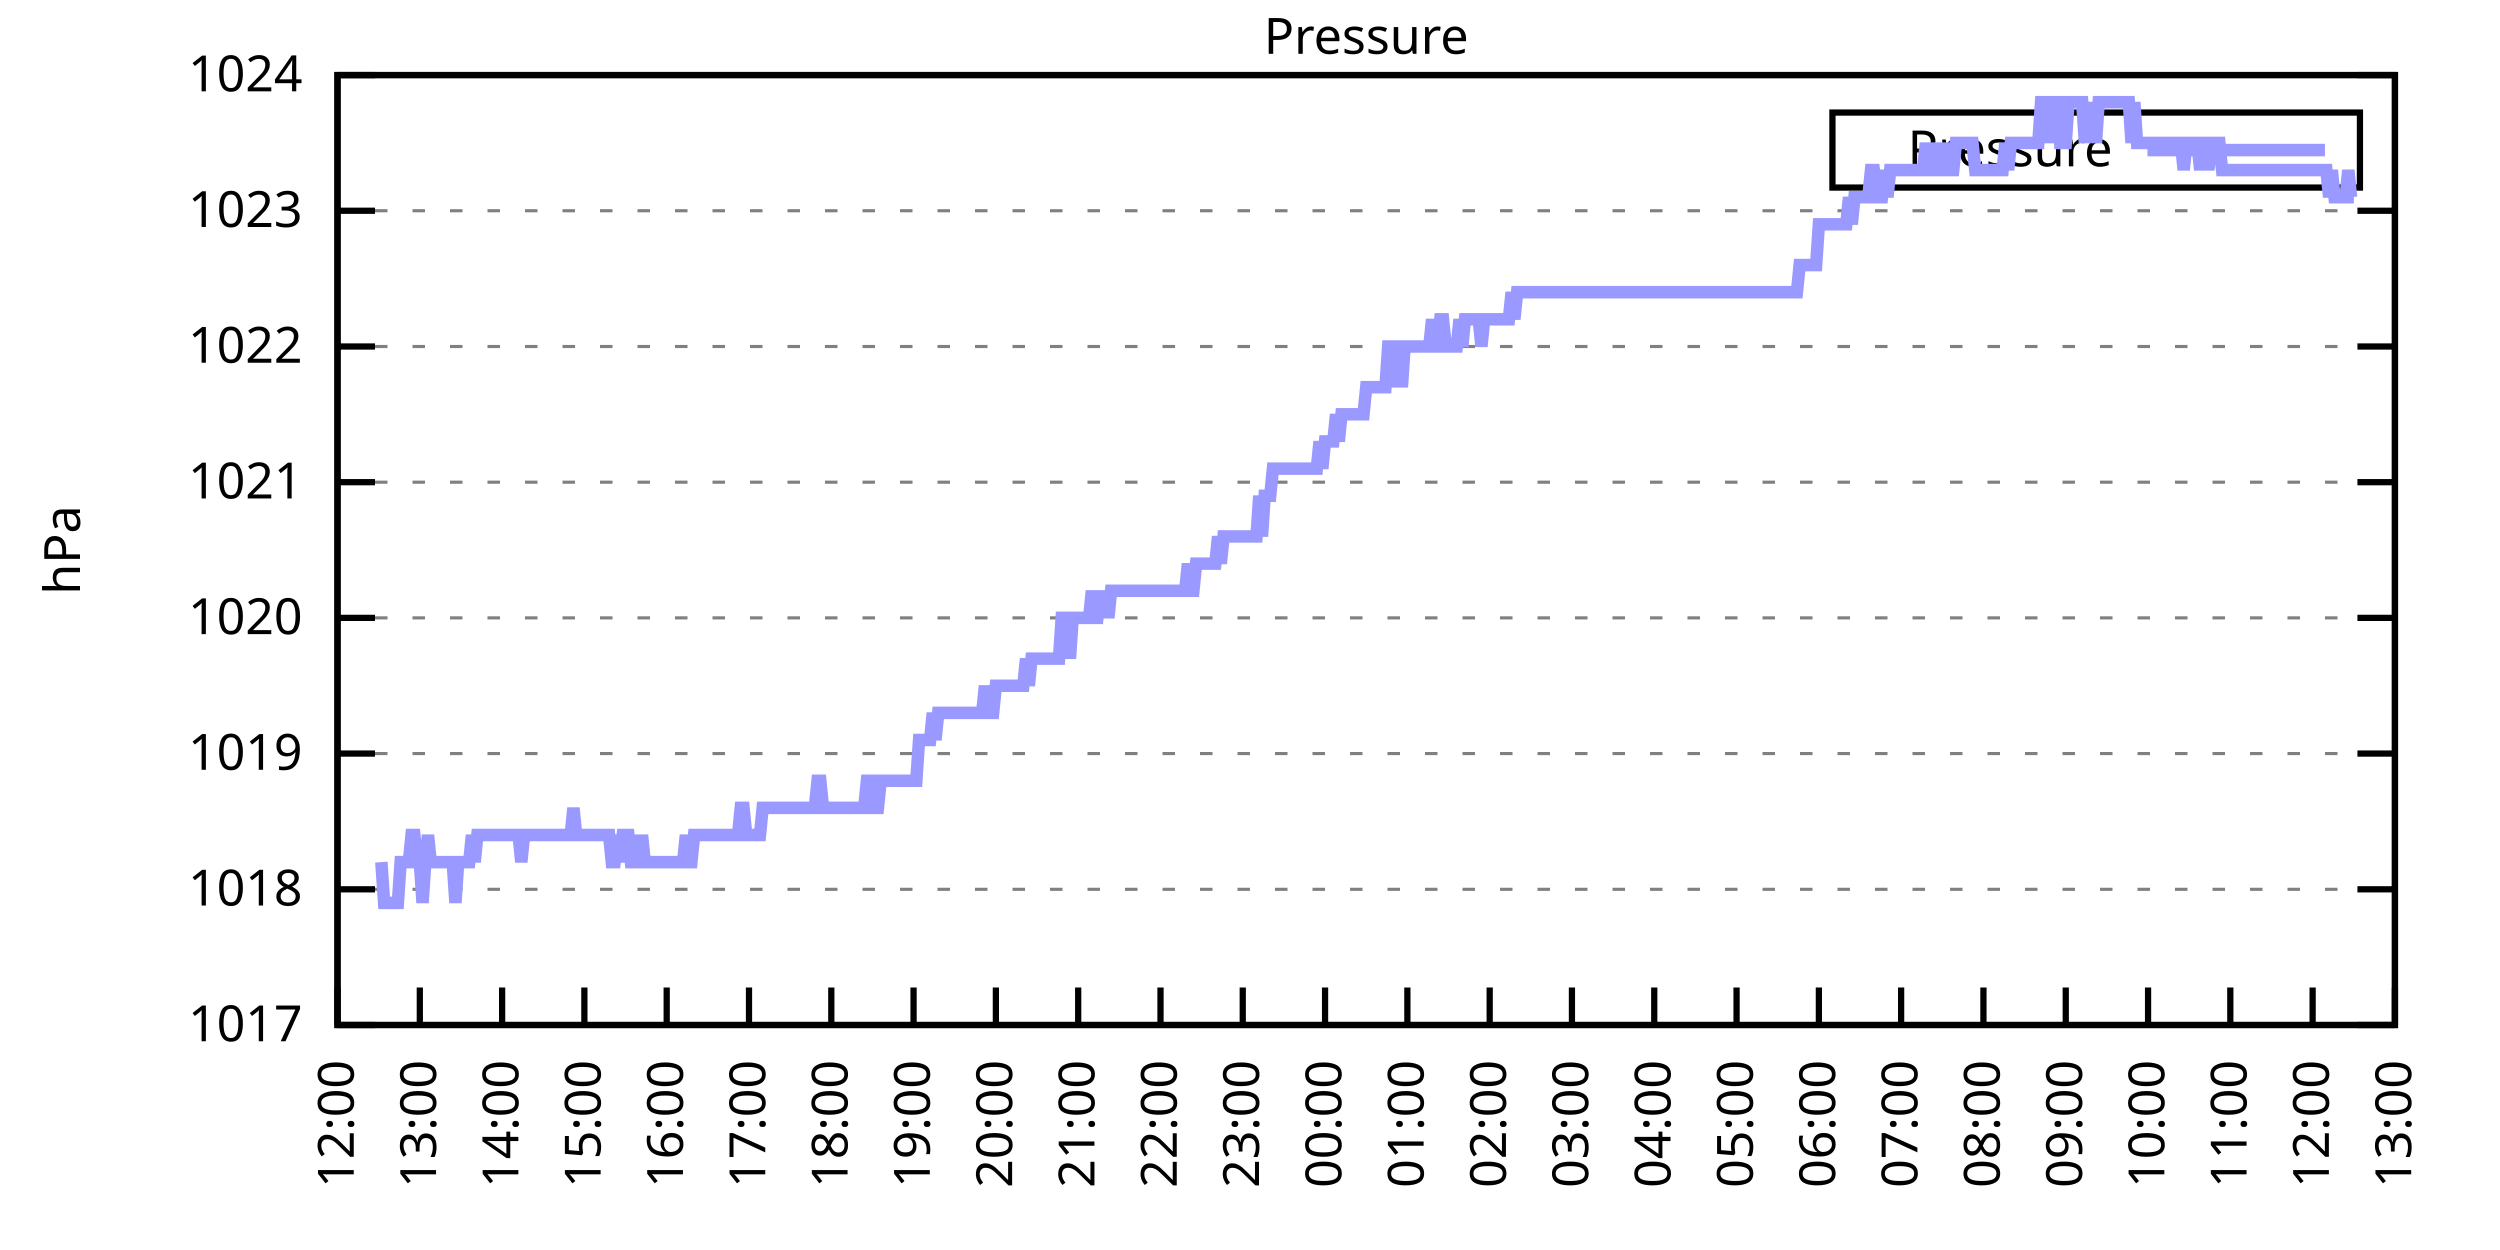
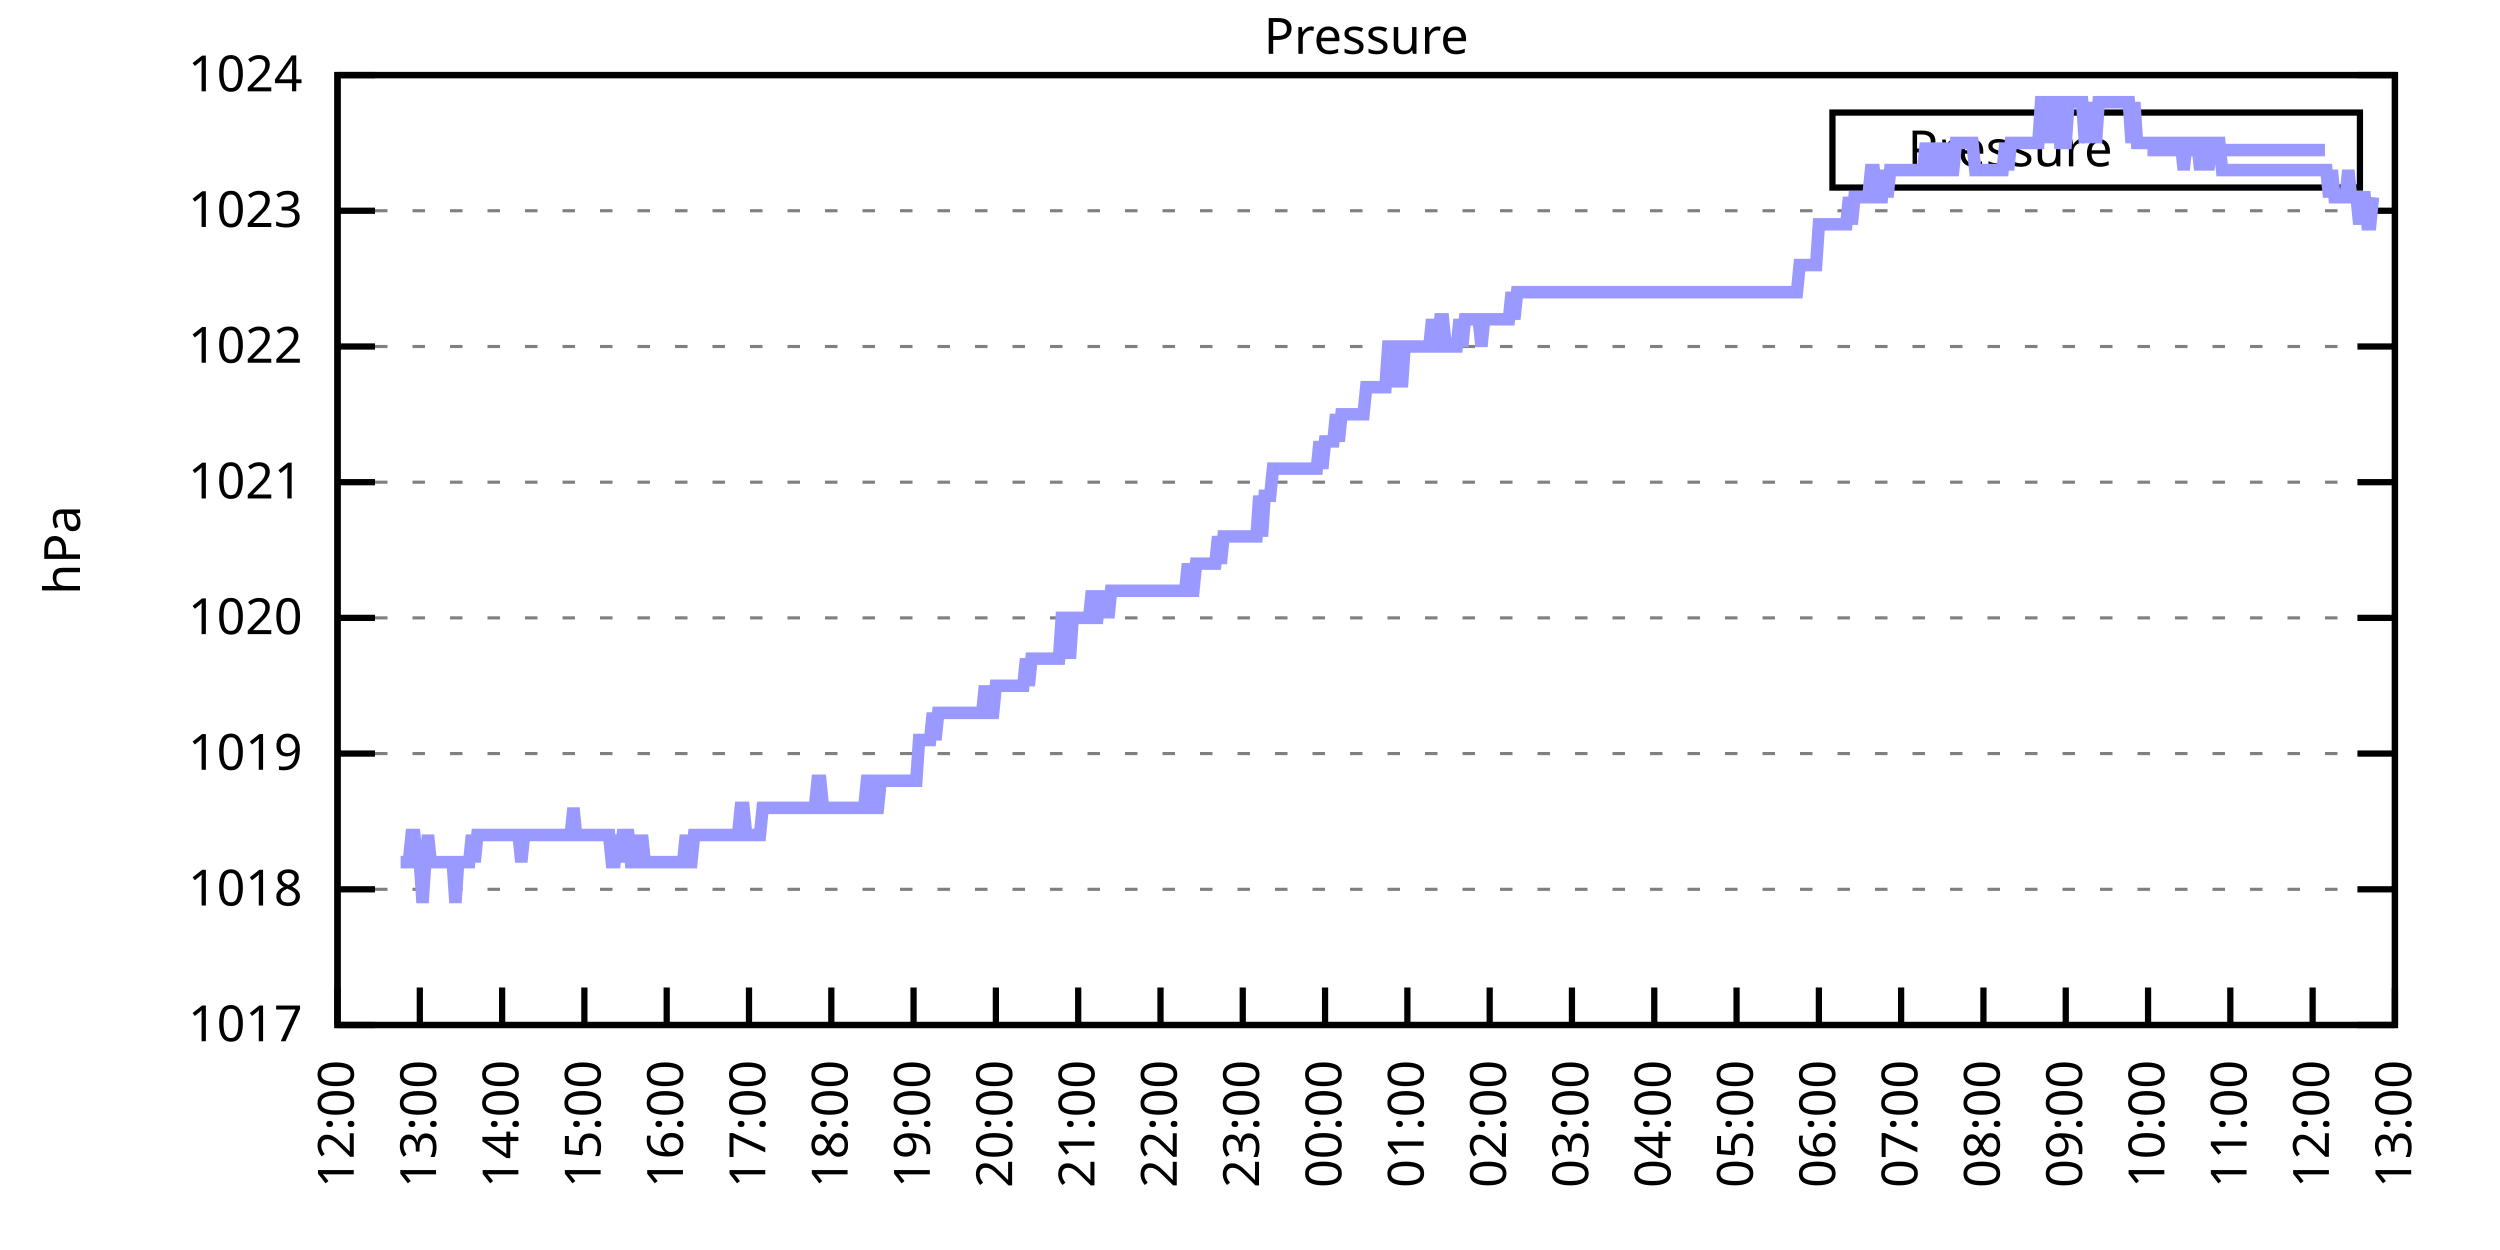
<svg xmlns="http://www.w3.org/2000/svg" xmlns:xlink="http://www.w3.org/1999/xlink" width="400" height="200" viewBox="0 0 400 200">
  <g id="gnuplot_canvas">
    <rect x="0" y="0" width="400" height="200" fill="none" />
    <defs>
      <circle id="gpDot" r="0.5" stroke-width="0.5" stroke="currentColor" />
      <path id="gpPt0" stroke-width="0.333" stroke="currentColor" d="M-1,0 h2 M0,-1 v2" />
      <path id="gpPt1" stroke-width="0.333" stroke="currentColor" d="M-1,-1 L1,1 M1,-1 L-1,1" />
      <path id="gpPt2" stroke-width="0.333" stroke="currentColor" d="M-1,0 L1,0 M0,-1 L0,1 M-1,-1 L1,1 M-1,1 L1,-1" />
      <rect id="gpPt3" stroke-width="0.333" stroke="currentColor" x="-1" y="-1" width="2" height="2" />
      <rect id="gpPt4" stroke-width="0.333" stroke="currentColor" fill="currentColor" x="-1" y="-1" width="2" height="2" />
      <circle id="gpPt5" stroke-width="0.333" stroke="currentColor" cx="0" cy="0" r="1" />
      <use xlink:href="#gpPt5" id="gpPt6" fill="currentColor" stroke="none" />
      <path id="gpPt7" stroke-width="0.333" stroke="currentColor" d="M0,-1.33 L-1.33,0.67 L1.33,0.67 z" />
      <use xlink:href="#gpPt7" id="gpPt8" fill="currentColor" stroke="none" />
      <use xlink:href="#gpPt7" id="gpPt9" stroke="currentColor" transform="rotate(180)" />
      <use xlink:href="#gpPt9" id="gpPt10" fill="currentColor" stroke="none" />
      <use xlink:href="#gpPt3" id="gpPt11" stroke="currentColor" transform="rotate(45)" />
      <use xlink:href="#gpPt11" id="gpPt12" fill="currentColor" stroke="none" />
      <path id="gpPt13" stroke-width="0.333" stroke="currentColor" d="M0,1.330 L1.265,0.411 L0.782,-1.067 L-0.782,-1.076 L-1.265,0.411 z" />
      <use xlink:href="#gpPt13" id="gpPt14" fill="currentColor" stroke="none" />
      <filter id="textbox" filterUnits="objectBoundingBox" x="0" y="0" height="1" width="1">
        <feFlood flood-color="white" flood-opacity="1" result="bgnd" />
        <feComposite in="SourceGraphic" in2="bgnd" operator="atop" />
      </filter>
      <filter id="greybox" filterUnits="objectBoundingBox" x="0" y="0" height="1" width="1">
        <feFlood flood-color="lightgrey" flood-opacity="1" result="grey" />
        <feComposite in="SourceGraphic" in2="grey" operator="atop" />
      </filter>
    </defs>
    <g fill="none" color="white" stroke="currentColor" stroke-width="1.00" stroke-linecap="butt" stroke-linejoin="miter">
</g>
    <g fill="none" color="black" stroke="currentColor" stroke-width="1.00" stroke-linecap="butt" stroke-linejoin="miter">
      <g stroke="none" shape-rendering="crispEdges">
        <polygon fill="rgb(255, 255, 255)" points="54.00,164.00 383.18,164.00 383.18,12.02 54.00,12.02 " />
      </g>
    </g>
    <g fill="none" color="black" stroke="currentColor" stroke-width="1.00" stroke-linecap="butt" stroke-linejoin="miter">
</g>
    <g fill="none" color="black" stroke="black" stroke-width="0.50" stroke-linecap="butt" stroke-linejoin="miter">
</g>
    <g fill="none" color="gray" stroke="currentColor" stroke-width="0.50" stroke-linecap="butt" stroke-linejoin="miter">
      <path stroke="gray" stroke-dasharray="2,4" class="gridline" d="M54.00,164.00 L383.19,164.00  " />
    </g>
    <g fill="none" color="gray" stroke="gray" stroke-width="1.00" stroke-linecap="butt" stroke-linejoin="miter">
</g>
    <g fill="none" color="black" stroke="currentColor" stroke-width="1.00" stroke-linecap="butt" stroke-linejoin="miter">
      <path stroke="black" d="M54.00,164.00 L60.00,164.00 M383.19,164.00 L377.19,164.00  " />
      <g transform="translate(48.40,166.60)" stroke="none" fill="black" font-family="Sans" font-size="8.00" text-anchor="end">
        <text>
          <tspan font-family="Sans"> 1017</tspan>
        </text>
      </g>
    </g>
    <g fill="none" color="black" stroke="currentColor" stroke-width="1.00" stroke-linecap="butt" stroke-linejoin="miter">
</g>
    <g fill="none" color="black" stroke="black" stroke-width="0.50" stroke-linecap="butt" stroke-linejoin="miter">
</g>
    <g fill="none" color="gray" stroke="currentColor" stroke-width="0.50" stroke-linecap="butt" stroke-linejoin="miter">
      <path stroke="gray" stroke-dasharray="2,4" class="gridline" d="M54.00,142.29 L383.19,142.29  " />
    </g>
    <g fill="none" color="gray" stroke="gray" stroke-width="1.00" stroke-linecap="butt" stroke-linejoin="miter">
</g>
    <g fill="none" color="black" stroke="currentColor" stroke-width="1.00" stroke-linecap="butt" stroke-linejoin="miter">
      <path stroke="black" d="M54.00,142.29 L60.00,142.29 M383.19,142.29 L377.19,142.29  " />
      <g transform="translate(48.40,144.89)" stroke="none" fill="black" font-family="Sans" font-size="8.00" text-anchor="end">
        <text>
          <tspan font-family="Sans"> 1018</tspan>
        </text>
      </g>
    </g>
    <g fill="none" color="black" stroke="currentColor" stroke-width="1.00" stroke-linecap="butt" stroke-linejoin="miter">
</g>
    <g fill="none" color="black" stroke="black" stroke-width="0.50" stroke-linecap="butt" stroke-linejoin="miter">
</g>
    <g fill="none" color="gray" stroke="currentColor" stroke-width="0.50" stroke-linecap="butt" stroke-linejoin="miter">
      <path stroke="gray" stroke-dasharray="2,4" class="gridline" d="M54.00,120.57 L383.19,120.57  " />
    </g>
    <g fill="none" color="gray" stroke="gray" stroke-width="1.00" stroke-linecap="butt" stroke-linejoin="miter">
</g>
    <g fill="none" color="black" stroke="currentColor" stroke-width="1.00" stroke-linecap="butt" stroke-linejoin="miter">
      <path stroke="black" d="M54.00,120.57 L60.00,120.57 M383.19,120.57 L377.19,120.57  " />
      <g transform="translate(48.40,123.17)" stroke="none" fill="black" font-family="Sans" font-size="8.00" text-anchor="end">
        <text>
          <tspan font-family="Sans"> 1019</tspan>
        </text>
      </g>
    </g>
    <g fill="none" color="black" stroke="currentColor" stroke-width="1.00" stroke-linecap="butt" stroke-linejoin="miter">
</g>
    <g fill="none" color="black" stroke="black" stroke-width="0.50" stroke-linecap="butt" stroke-linejoin="miter">
</g>
    <g fill="none" color="gray" stroke="currentColor" stroke-width="0.50" stroke-linecap="butt" stroke-linejoin="miter">
      <path stroke="gray" stroke-dasharray="2,4" class="gridline" d="M54.00,98.86 L383.19,98.86  " />
    </g>
    <g fill="none" color="gray" stroke="gray" stroke-width="1.00" stroke-linecap="butt" stroke-linejoin="miter">
</g>
    <g fill="none" color="black" stroke="currentColor" stroke-width="1.00" stroke-linecap="butt" stroke-linejoin="miter">
      <path stroke="black" d="M54.00,98.86 L60.00,98.86 M383.19,98.86 L377.19,98.86  " />
      <g transform="translate(48.40,101.46)" stroke="none" fill="black" font-family="Sans" font-size="8.00" text-anchor="end">
        <text>
          <tspan font-family="Sans"> 1020</tspan>
        </text>
      </g>
    </g>
    <g fill="none" color="black" stroke="currentColor" stroke-width="1.00" stroke-linecap="butt" stroke-linejoin="miter">
</g>
    <g fill="none" color="black" stroke="black" stroke-width="0.50" stroke-linecap="butt" stroke-linejoin="miter">
</g>
    <g fill="none" color="gray" stroke="currentColor" stroke-width="0.50" stroke-linecap="butt" stroke-linejoin="miter">
      <path stroke="gray" stroke-dasharray="2,4" class="gridline" d="M54.00,77.15 L383.19,77.15  " />
    </g>
    <g fill="none" color="gray" stroke="gray" stroke-width="1.00" stroke-linecap="butt" stroke-linejoin="miter">
</g>
    <g fill="none" color="black" stroke="currentColor" stroke-width="1.00" stroke-linecap="butt" stroke-linejoin="miter">
      <path stroke="black" d="M54.00,77.15 L60.00,77.15 M383.19,77.15 L377.19,77.15  " />
      <g transform="translate(48.40,79.75)" stroke="none" fill="black" font-family="Sans" font-size="8.00" text-anchor="end">
        <text>
          <tspan font-family="Sans"> 1021</tspan>
        </text>
      </g>
    </g>
    <g fill="none" color="black" stroke="currentColor" stroke-width="1.00" stroke-linecap="butt" stroke-linejoin="miter">
</g>
    <g fill="none" color="black" stroke="black" stroke-width="0.50" stroke-linecap="butt" stroke-linejoin="miter">
</g>
    <g fill="none" color="gray" stroke="currentColor" stroke-width="0.50" stroke-linecap="butt" stroke-linejoin="miter">
      <path stroke="gray" stroke-dasharray="2,4" class="gridline" d="M54.00,55.44 L383.19,55.44  " />
    </g>
    <g fill="none" color="gray" stroke="gray" stroke-width="1.00" stroke-linecap="butt" stroke-linejoin="miter">
</g>
    <g fill="none" color="black" stroke="currentColor" stroke-width="1.00" stroke-linecap="butt" stroke-linejoin="miter">
      <path stroke="black" d="M54.00,55.44 L60.00,55.44 M383.19,55.44 L377.19,55.44  " />
      <g transform="translate(48.40,58.04)" stroke="none" fill="black" font-family="Sans" font-size="8.00" text-anchor="end">
        <text>
          <tspan font-family="Sans"> 1022</tspan>
        </text>
      </g>
    </g>
    <g fill="none" color="black" stroke="currentColor" stroke-width="1.00" stroke-linecap="butt" stroke-linejoin="miter">
</g>
    <g fill="none" color="black" stroke="black" stroke-width="0.50" stroke-linecap="butt" stroke-linejoin="miter">
</g>
    <g fill="none" color="gray" stroke="currentColor" stroke-width="0.50" stroke-linecap="butt" stroke-linejoin="miter">
      <path stroke="gray" stroke-dasharray="2,4" class="gridline" d="M54.00,33.72 L383.19,33.72  " />
    </g>
    <g fill="none" color="gray" stroke="gray" stroke-width="1.00" stroke-linecap="butt" stroke-linejoin="miter">
</g>
    <g fill="none" color="black" stroke="currentColor" stroke-width="1.00" stroke-linecap="butt" stroke-linejoin="miter">
      <path stroke="black" d="M54.00,33.72 L60.00,33.72 M383.19,33.72 L377.19,33.72  " />
      <g transform="translate(48.40,36.32)" stroke="none" fill="black" font-family="Sans" font-size="8.00" text-anchor="end">
        <text>
          <tspan font-family="Sans"> 1023</tspan>
        </text>
      </g>
    </g>
    <g fill="none" color="black" stroke="currentColor" stroke-width="1.00" stroke-linecap="butt" stroke-linejoin="miter">
</g>
    <g fill="none" color="black" stroke="black" stroke-width="0.50" stroke-linecap="butt" stroke-linejoin="miter">
</g>
    <g fill="none" color="gray" stroke="currentColor" stroke-width="0.50" stroke-linecap="butt" stroke-linejoin="miter">
      <path stroke="gray" stroke-dasharray="2,4" class="gridline" d="M54.00,12.01 L383.19,12.01  " />
    </g>
    <g fill="none" color="gray" stroke="gray" stroke-width="1.00" stroke-linecap="butt" stroke-linejoin="miter">
</g>
    <g fill="none" color="black" stroke="currentColor" stroke-width="1.00" stroke-linecap="butt" stroke-linejoin="miter">
      <path stroke="black" d="M54.00,12.01 L60.00,12.01 M383.19,12.01 L377.19,12.01  " />
      <g transform="translate(48.40,14.61)" stroke="none" fill="black" font-family="Sans" font-size="8.00" text-anchor="end">
        <text>
          <tspan font-family="Sans"> 1024</tspan>
        </text>
      </g>
    </g>
    <g fill="none" color="black" stroke="currentColor" stroke-width="1.00" stroke-linecap="butt" stroke-linejoin="miter">
      <path stroke="black" d="M54.00,164.00 L54.00,158.00  " />
      <g transform="translate(56.60,169.60) rotate(270.00)" stroke="none" fill="black" font-family="Sans" font-size="8.00" text-anchor="end">
        <text>
          <tspan font-family="Sans">12:00</tspan>
        </text>
      </g>
    </g>
    <g fill="none" color="black" stroke="currentColor" stroke-width="1.00" stroke-linecap="butt" stroke-linejoin="miter">
      <path stroke="black" d="M67.17,164.00 L67.17,158.00  " />
      <g transform="translate(69.77,169.60) rotate(270.00)" stroke="none" fill="black" font-family="Sans" font-size="8.00" text-anchor="end">
        <text>
          <tspan font-family="Sans">13:00</tspan>
        </text>
      </g>
    </g>
    <g fill="none" color="black" stroke="currentColor" stroke-width="1.00" stroke-linecap="butt" stroke-linejoin="miter">
      <path stroke="black" d="M80.34,164.00 L80.34,158.00  " />
      <g transform="translate(82.94,169.60) rotate(270.00)" stroke="none" fill="black" font-family="Sans" font-size="8.00" text-anchor="end">
        <text>
          <tspan font-family="Sans">14:00</tspan>
        </text>
      </g>
    </g>
    <g fill="none" color="black" stroke="currentColor" stroke-width="1.00" stroke-linecap="butt" stroke-linejoin="miter">
      <path stroke="black" d="M93.50,164.00 L93.50,158.00  " />
      <g transform="translate(96.10,169.60) rotate(270.00)" stroke="none" fill="black" font-family="Sans" font-size="8.00" text-anchor="end">
        <text>
          <tspan font-family="Sans">15:00</tspan>
        </text>
      </g>
    </g>
    <g fill="none" color="black" stroke="currentColor" stroke-width="1.00" stroke-linecap="butt" stroke-linejoin="miter">
      <path stroke="black" d="M106.67,164.00 L106.67,158.00  " />
      <g transform="translate(109.27,169.60) rotate(270.00)" stroke="none" fill="black" font-family="Sans" font-size="8.00" text-anchor="end">
        <text>
          <tspan font-family="Sans">16:00</tspan>
        </text>
      </g>
    </g>
    <g fill="none" color="black" stroke="currentColor" stroke-width="1.00" stroke-linecap="butt" stroke-linejoin="miter">
      <path stroke="black" d="M119.84,164.00 L119.84,158.00  " />
      <g transform="translate(122.44,169.60) rotate(270.00)" stroke="none" fill="black" font-family="Sans" font-size="8.00" text-anchor="end">
        <text>
          <tspan font-family="Sans">17:00</tspan>
        </text>
      </g>
    </g>
    <g fill="none" color="black" stroke="currentColor" stroke-width="1.00" stroke-linecap="butt" stroke-linejoin="miter">
      <path stroke="black" d="M133.01,164.00 L133.01,158.00  " />
      <g transform="translate(135.61,169.60) rotate(270.00)" stroke="none" fill="black" font-family="Sans" font-size="8.00" text-anchor="end">
        <text>
          <tspan font-family="Sans">18:00</tspan>
        </text>
      </g>
    </g>
    <g fill="none" color="black" stroke="currentColor" stroke-width="1.00" stroke-linecap="butt" stroke-linejoin="miter">
      <path stroke="black" d="M146.17,164.00 L146.17,158.00  " />
      <g transform="translate(148.77,169.60) rotate(270.00)" stroke="none" fill="black" font-family="Sans" font-size="8.00" text-anchor="end">
        <text>
          <tspan font-family="Sans">19:00</tspan>
        </text>
      </g>
    </g>
    <g fill="none" color="black" stroke="currentColor" stroke-width="1.00" stroke-linecap="butt" stroke-linejoin="miter">
      <path stroke="black" d="M159.34,164.00 L159.34,158.00  " />
      <g transform="translate(161.94,169.60) rotate(270.00)" stroke="none" fill="black" font-family="Sans" font-size="8.00" text-anchor="end">
        <text>
          <tspan font-family="Sans">20:00</tspan>
        </text>
      </g>
    </g>
    <g fill="none" color="black" stroke="currentColor" stroke-width="1.00" stroke-linecap="butt" stroke-linejoin="miter">
      <path stroke="black" d="M172.51,164.00 L172.51,158.00  " />
      <g transform="translate(175.11,169.60) rotate(270.00)" stroke="none" fill="black" font-family="Sans" font-size="8.00" text-anchor="end">
        <text>
          <tspan font-family="Sans">21:00</tspan>
        </text>
      </g>
    </g>
    <g fill="none" color="black" stroke="currentColor" stroke-width="1.00" stroke-linecap="butt" stroke-linejoin="miter">
      <path stroke="black" d="M185.68,164.00 L185.68,158.00  " />
      <g transform="translate(188.28,169.60) rotate(270.00)" stroke="none" fill="black" font-family="Sans" font-size="8.00" text-anchor="end">
        <text>
          <tspan font-family="Sans">22:00</tspan>
        </text>
      </g>
    </g>
    <g fill="none" color="black" stroke="currentColor" stroke-width="1.00" stroke-linecap="butt" stroke-linejoin="miter">
      <path stroke="black" d="M198.84,164.00 L198.84,158.00  " />
      <g transform="translate(201.44,169.60) rotate(270.00)" stroke="none" fill="black" font-family="Sans" font-size="8.00" text-anchor="end">
        <text>
          <tspan font-family="Sans">23:00</tspan>
        </text>
      </g>
    </g>
    <g fill="none" color="black" stroke="currentColor" stroke-width="1.00" stroke-linecap="butt" stroke-linejoin="miter">
      <path stroke="black" d="M212.01,164.00 L212.01,158.00  " />
      <g transform="translate(214.61,169.60) rotate(270.00)" stroke="none" fill="black" font-family="Sans" font-size="8.00" text-anchor="end">
        <text>
          <tspan font-family="Sans">00:00</tspan>
        </text>
      </g>
    </g>
    <g fill="none" color="black" stroke="currentColor" stroke-width="1.00" stroke-linecap="butt" stroke-linejoin="miter">
      <path stroke="black" d="M225.18,164.00 L225.18,158.00  " />
      <g transform="translate(227.78,169.60) rotate(270.00)" stroke="none" fill="black" font-family="Sans" font-size="8.00" text-anchor="end">
        <text>
          <tspan font-family="Sans">01:00</tspan>
        </text>
      </g>
    </g>
    <g fill="none" color="black" stroke="currentColor" stroke-width="1.00" stroke-linecap="butt" stroke-linejoin="miter">
      <path stroke="black" d="M238.35,164.00 L238.35,158.00  " />
      <g transform="translate(240.95,169.60) rotate(270.00)" stroke="none" fill="black" font-family="Sans" font-size="8.00" text-anchor="end">
        <text>
          <tspan font-family="Sans">02:00</tspan>
        </text>
      </g>
    </g>
    <g fill="none" color="black" stroke="currentColor" stroke-width="1.00" stroke-linecap="butt" stroke-linejoin="miter">
      <path stroke="black" d="M251.51,164.00 L251.51,158.00  " />
      <g transform="translate(254.11,169.60) rotate(270.00)" stroke="none" fill="black" font-family="Sans" font-size="8.00" text-anchor="end">
        <text>
          <tspan font-family="Sans">03:00</tspan>
        </text>
      </g>
    </g>
    <g fill="none" color="black" stroke="currentColor" stroke-width="1.00" stroke-linecap="butt" stroke-linejoin="miter">
      <path stroke="black" d="M264.68,164.00 L264.68,158.00  " />
      <g transform="translate(267.28,169.60) rotate(270.00)" stroke="none" fill="black" font-family="Sans" font-size="8.00" text-anchor="end">
        <text>
          <tspan font-family="Sans">04:00</tspan>
        </text>
      </g>
    </g>
    <g fill="none" color="black" stroke="currentColor" stroke-width="1.00" stroke-linecap="butt" stroke-linejoin="miter">
      <path stroke="black" d="M277.85,164.00 L277.85,158.00  " />
      <g transform="translate(280.45,169.60) rotate(270.00)" stroke="none" fill="black" font-family="Sans" font-size="8.00" text-anchor="end">
        <text>
          <tspan font-family="Sans">05:00</tspan>
        </text>
      </g>
    </g>
    <g fill="none" color="black" stroke="currentColor" stroke-width="1.00" stroke-linecap="butt" stroke-linejoin="miter">
      <path stroke="black" d="M291.02,164.00 L291.02,158.00  " />
      <g transform="translate(293.62,169.60) rotate(270.00)" stroke="none" fill="black" font-family="Sans" font-size="8.00" text-anchor="end">
        <text>
          <tspan font-family="Sans">06:00</tspan>
        </text>
      </g>
    </g>
    <g fill="none" color="black" stroke="currentColor" stroke-width="1.00" stroke-linecap="butt" stroke-linejoin="miter">
      <path stroke="black" d="M304.18,164.00 L304.18,158.00  " />
      <g transform="translate(306.78,169.60) rotate(270.00)" stroke="none" fill="black" font-family="Sans" font-size="8.00" text-anchor="end">
        <text>
          <tspan font-family="Sans">07:00</tspan>
        </text>
      </g>
    </g>
    <g fill="none" color="black" stroke="currentColor" stroke-width="1.00" stroke-linecap="butt" stroke-linejoin="miter">
      <path stroke="black" d="M317.35,164.00 L317.35,158.00  " />
      <g transform="translate(319.95,169.60) rotate(270.00)" stroke="none" fill="black" font-family="Sans" font-size="8.00" text-anchor="end">
        <text>
          <tspan font-family="Sans">08:00</tspan>
        </text>
      </g>
    </g>
    <g fill="none" color="black" stroke="currentColor" stroke-width="1.00" stroke-linecap="butt" stroke-linejoin="miter">
      <path stroke="black" d="M330.52,164.00 L330.52,158.00  " />
      <g transform="translate(333.12,169.60) rotate(270.00)" stroke="none" fill="black" font-family="Sans" font-size="8.00" text-anchor="end">
        <text>
          <tspan font-family="Sans">09:00</tspan>
        </text>
      </g>
    </g>
    <g fill="none" color="black" stroke="currentColor" stroke-width="1.00" stroke-linecap="butt" stroke-linejoin="miter">
      <path stroke="black" d="M343.69,164.00 L343.69,158.00  " />
      <g transform="translate(346.29,169.60) rotate(270.00)" stroke="none" fill="black" font-family="Sans" font-size="8.00" text-anchor="end">
        <text>
          <tspan font-family="Sans">10:00</tspan>
        </text>
      </g>
    </g>
    <g fill="none" color="black" stroke="currentColor" stroke-width="1.00" stroke-linecap="butt" stroke-linejoin="miter">
      <path stroke="black" d="M356.85,164.00 L356.85,158.00  " />
      <g transform="translate(359.45,169.60) rotate(270.00)" stroke="none" fill="black" font-family="Sans" font-size="8.00" text-anchor="end">
        <text>
          <tspan font-family="Sans">11:00</tspan>
        </text>
      </g>
    </g>
    <g fill="none" color="black" stroke="currentColor" stroke-width="1.00" stroke-linecap="butt" stroke-linejoin="miter">
      <path stroke="black" d="M370.02,164.00 L370.02,158.00  " />
      <g transform="translate(372.62,169.60) rotate(270.00)" stroke="none" fill="black" font-family="Sans" font-size="8.00" text-anchor="end">
        <text>
          <tspan font-family="Sans">12:00</tspan>
        </text>
      </g>
    </g>
    <g fill="none" color="black" stroke="currentColor" stroke-width="1.00" stroke-linecap="butt" stroke-linejoin="miter">
      <path stroke="black" d="M383.19,164.00 L383.19,158.00  " />
      <g transform="translate(385.79,169.60) rotate(270.00)" stroke="none" fill="black" font-family="Sans" font-size="8.00" text-anchor="end">
        <text>
          <tspan font-family="Sans">13:00</tspan>
        </text>
      </g>
    </g>
    <g fill="none" color="black" stroke="currentColor" stroke-width="1.00" stroke-linecap="butt" stroke-linejoin="miter">
</g>
    <g fill="none" color="black" stroke="currentColor" stroke-width="1.00" stroke-linecap="butt" stroke-linejoin="miter">
      <path stroke="black" d="M54.00,12.01 L54.00,164.00 L383.19,164.00 L383.19,12.01 L54.00,12.01 Z  " />
    </g>
    <g fill="none" color="black" stroke="currentColor" stroke-width="1.00" stroke-linecap="butt" stroke-linejoin="miter">
</g>
    <g fill="none" color="black" stroke="currentColor" stroke-width="1.00" stroke-linecap="butt" stroke-linejoin="miter">
      <path stroke="black" d="M293.19,30.01 L293.19,18.01 L377.59,18.01 L377.59,30.01 L293.19,30.01 Z  " />
    </g>
    <g id="Pressure_plot_1">
      <g fill="none" color="white" stroke="black" stroke-width="2.00" stroke-linecap="butt" stroke-linejoin="miter">
</g>
      <g fill="none" color="black" stroke="currentColor" stroke-width="2.00" stroke-linecap="butt" stroke-linejoin="miter">
        <g transform="translate(337.99,26.61)" stroke="none" fill="black" font-family="Sans" font-size="8.00" text-anchor="end">
          <text>
            <tspan font-family="Sans">Pressure</tspan>
          </text>
        </g>
      </g>
      <g fill="none" color="black" stroke="currentColor" stroke-width="2.00" stroke-linecap="butt" stroke-linejoin="miter">
-         <path stroke="rgb(153, 153, 255)" d="M343.59,24.01 L371.99,24.01 M61.02,137.94 L61.46,144.46 L61.90,144.46 L62.34,144.46 L62.78,144.46 L63.22,144.46   L63.66,144.46 L64.10,137.94 L64.53,137.94 L64.97,137.94 L65.41,137.94 L65.85,133.60 L66.29,133.60 L66.73,137.94   L67.17,137.94 L67.61,144.46 L68.05,137.94 L68.48,133.60 L68.92,137.94 L69.36,137.94 L69.80,137.94 L70.24,137.94   L70.68,137.94 L71.12,137.94 L71.56,137.94 L72.00,137.94 L72.43,137.94 L72.87,144.46 L73.31,137.94 L73.75,137.94   L74.19,137.94 L74.63,137.94 L75.07,137.94 L75.51,133.60 L75.95,137.94 L76.38,133.60 L76.82,133.60 L77.26,133.60   L77.70,133.60 L78.14,133.60 L78.58,133.60 L79.02,133.60 L79.46,133.60 L79.90,133.60 L80.34,133.60 L80.77,133.60   L81.21,133.60 L81.65,133.60 L82.09,133.60 L82.53,133.60 L82.97,133.60 L83.41,137.94 L83.85,133.60 L84.29,133.60   L84.72,133.60 L85.16,133.60 L85.60,133.60 L86.04,133.60 L86.48,133.60 L86.92,133.60 L87.36,133.60 L87.80,133.60   L88.24,133.60 L88.67,133.60 L89.11,133.60 L89.55,133.60 L89.99,133.60 L90.43,133.60 L90.87,133.60 L91.31,133.60   L91.75,129.26 L92.19,133.60 L92.62,133.60 L93.06,133.60 L93.50,133.60 L93.94,133.60 L94.38,133.60 L94.82,133.60   L95.26,133.60 L95.70,133.60 L96.14,133.60 L96.58,133.60 L97.01,133.60 L97.45,133.60 L97.89,137.94 L98.33,137.94   L98.77,133.60 L99.21,137.94 L99.65,133.60 L100.09,133.60 L100.53,133.60 L100.96,137.94 L101.40,137.94 L101.84,133.60   L102.28,137.94 L102.72,133.60 L103.16,137.94 L103.60,137.94 L104.04,137.94 L104.48,137.94 L104.91,137.94 L105.35,137.94   L105.79,137.94 L106.23,137.94 L106.67,137.94 L107.11,137.94 L107.55,137.94 L107.99,137.94 L108.43,137.94 L108.87,137.94   L109.30,137.94 L109.74,133.60 L110.18,137.94 L110.62,137.94 L111.06,133.60 L111.50,133.60 L111.94,133.60 L112.38,133.60   L112.82,133.60 L113.25,133.60 L113.69,133.60 L114.13,133.60 L114.57,133.60 L115.01,133.60 L115.45,133.60 L115.89,133.60   L116.33,133.60 L116.77,133.60 L117.20,133.60 L117.64,133.60 L118.08,133.60 L118.52,129.26 L118.96,129.26 L119.40,133.60   L119.84,133.60 L120.28,133.60 L120.72,133.60 L121.15,133.60 L121.59,133.60 L122.03,129.26 L122.47,129.26 L122.91,129.26   L123.35,129.26 L123.79,129.26 L124.23,129.26 L124.67,129.26 L125.11,129.26 L125.54,129.26 L125.98,129.26 L126.42,129.26   L126.86,129.26 L127.30,129.26 L127.74,129.26 L128.18,129.26 L128.62,129.26 L129.06,129.26 L129.49,129.26 L129.93,129.26   L130.37,129.26 L130.81,124.92 L131.25,124.92 L131.69,129.26 L132.13,129.26 L132.57,129.26 L133.01,129.26 L133.44,129.26   L133.88,129.26 L134.32,129.26 L134.76,129.26 L135.20,129.26 L135.64,129.26 L136.08,129.26 L136.52,129.26 L136.96,129.26   L137.39,129.26 L137.83,129.26 L138.27,129.26 L138.71,124.92 L139.15,124.92 L139.59,124.92 L140.03,129.26 L140.47,129.26   L140.91,124.92 L141.35,124.92 L141.78,124.92 L142.22,124.92 L142.66,124.92 L143.10,124.92 L143.54,124.92 L143.98,124.92   L144.42,124.92 L144.86,124.92 L145.30,124.92 L145.73,124.92 L146.17,124.92 L146.61,124.92 L147.05,118.40 L147.49,118.40   L147.93,118.40 L148.37,118.40 L148.81,118.40 L149.25,114.06 L149.68,118.40 L150.12,114.06 L150.56,114.06 L151.00,114.06   L151.44,114.06 L151.88,114.06 L152.32,114.06 L152.76,114.06 L153.20,114.06 L153.63,114.06 L154.07,114.06 L154.51,114.06   L154.95,114.06 L155.39,114.06 L155.83,114.06 L156.27,114.06 L156.71,114.06 L157.15,114.06 L157.59,109.72 L158.02,114.06   L158.46,114.06 L158.90,114.06 L159.34,109.72 L159.78,109.72 L160.22,109.72 L160.66,109.72 L161.10,109.72 L161.54,109.72   L161.97,109.72 L162.41,109.72 L162.85,109.72 L163.29,109.72 L163.73,109.72 L164.17,105.38 L164.61,109.72 L165.05,105.38   L165.49,105.38 L165.92,105.38 L166.36,105.38 L166.80,105.38 L167.24,105.38 L167.68,105.38 L168.12,105.38 L168.56,105.38   L169.00,105.38 L169.44,105.38 L169.87,98.86 L170.31,98.86 L170.75,98.86 L171.19,105.38 L171.63,98.86 L172.07,98.86   L172.51,98.86 L172.95,98.86 L173.39,98.86 L173.83,98.86 L174.26,98.86 L174.70,94.52 L175.14,98.86 L175.58,98.86   L176.02,94.52 L176.46,98.86 L176.90,94.52 L177.34,98.86 L177.78,94.52 L178.21,94.52 L178.65,94.52 L179.09,94.52   L179.53,94.52 L179.97,94.52 L180.41,94.52 L180.85,94.52 L181.29,94.52 L181.73,94.52 L182.16,94.52 L182.60,94.52   L183.04,94.52 L183.48,94.52 L183.92,94.52 L184.36,94.52 L184.80,94.52 L185.24,94.52 L185.68,94.52 L186.11,94.52   L186.55,94.52 L186.99,94.52 L187.43,94.52 L187.87,94.52 L188.31,94.52 L188.75,94.52 L189.19,94.52 L189.63,94.52   L190.07,90.18 L190.50,94.52 L190.94,94.52 L191.38,90.18 L191.82,90.18 L192.26,90.18 L192.70,90.18 L193.14,90.18   L193.58,90.18 L194.02,90.18 L194.45,90.18 L194.89,85.83 L195.33,90.18 L195.77,85.83 L196.21,85.83 L196.65,85.83   L197.09,85.83 L197.53,85.83 L197.97,85.83 L198.40,85.83 L198.84,85.83 L199.28,85.83 L199.72,85.83 L200.16,85.83   L200.60,85.83 L201.04,85.83 L201.48,79.32 L201.92,85.83 L202.35,79.32 L202.79,79.32 L203.23,79.32 L203.67,74.98   L204.11,74.98 L204.55,74.98 L204.99,74.98 L205.43,74.98 L205.87,74.98 L206.31,74.98 L206.74,74.98 L207.18,74.98   L207.62,74.98 L208.06,74.98 L208.50,74.98 L208.94,74.98 L209.38,74.98 L209.82,74.98 L210.26,74.98 L210.69,74.98   L211.13,70.63 L211.57,74.98 L212.01,70.63 L212.45,70.63 L212.89,70.63 L213.33,70.63 L213.77,66.29 L214.21,70.63   L214.64,66.29 L215.08,66.29 L215.52,66.29 L215.96,66.29 L216.40,66.29 L216.84,66.29 L217.28,66.29 L217.72,66.29   L218.16,66.29 L218.60,61.95 L219.03,61.95 L219.47,61.95 L219.91,61.95 L220.35,61.95 L220.79,61.95 L221.23,61.95   L221.67,61.95 L222.11,55.44 L222.55,55.44 L222.98,61.95 L223.42,55.44 L223.86,55.44 L224.30,61.95 L224.74,55.44   L225.18,55.44 L225.62,55.44 L226.06,55.44 L226.50,55.44 L226.93,55.44 L227.37,55.44 L227.81,55.44 L228.25,55.44   L228.69,55.44 L229.13,51.09 L229.57,55.44 L230.01,55.44 L230.45,51.09 L230.88,51.09 L231.32,55.44 L231.76,55.44   L232.20,55.44 L232.64,55.44 L233.08,55.44 L233.52,51.09 L233.96,55.44 L234.40,51.09 L234.84,51.09 L235.27,51.09   L235.71,51.09 L236.15,51.09 L236.59,51.09 L237.03,55.44 L237.47,51.09 L237.91,51.09 L238.35,51.09 L238.79,51.09   L239.22,51.09 L239.66,51.09 L240.10,51.09 L240.54,51.09 L240.98,51.09 L241.42,51.09 L241.86,46.75 L242.30,51.09   L242.74,46.75 L243.17,46.75 L243.61,46.75 L244.05,46.75 L244.49,46.75 L244.93,46.75 L245.37,46.75 L245.81,46.75   L246.25,46.75 L246.69,46.75 L247.12,46.75 L247.56,46.75 L248.00,46.75 L248.44,46.75 L248.88,46.75 L249.32,46.75   L249.76,46.75 L250.20,46.75 L250.64,46.75 L251.08,46.75 L251.51,46.75 L251.95,46.75 L252.39,46.75 L252.83,46.75   L253.27,46.75 L253.71,46.75 L254.15,46.75 L254.59,46.75 L255.03,46.75 L255.46,46.75 L255.90,46.75 L256.34,46.75   L256.78,46.75 L257.22,46.75 L257.66,46.75 L258.10,46.75 L258.54,46.75 L258.98,46.75 L259.41,46.75 L259.85,46.75   L260.29,46.75 L260.73,46.75 L261.17,46.75 L261.61,46.75 L262.05,46.75 L262.49,46.75 L262.93,46.75 L263.36,46.75   L263.80,46.75 L264.24,46.75 L264.68,46.75 L265.12,46.75 L265.56,46.75 L266.00,46.75 L266.44,46.75 L266.88,46.75   L267.32,46.75 L267.75,46.75 L268.19,46.75 L268.63,46.75 L269.07,46.75 L269.51,46.75 L269.95,46.75 L270.39,46.75   L270.83,46.75 L271.27,46.75 L271.70,46.75 L272.14,46.75 L272.58,46.75 L273.02,46.75 L273.46,46.75 L273.90,46.75   L274.34,46.75 L274.78,46.75 L275.22,46.75 L275.65,46.75 L276.09,46.75 L276.53,46.75 L276.97,46.75 L277.41,46.75   L277.85,46.75 L278.29,46.75 L278.73,46.75 L279.17,46.75 L279.60,46.75 L280.04,46.75 L280.48,46.75 L280.92,46.75   L281.36,46.75 L281.80,46.75 L282.24,46.75 L282.68,46.75 L283.12,46.75 L283.56,46.75 L283.99,46.75 L284.43,46.75   L284.87,46.75 L285.31,46.75 L285.75,46.75 L286.19,46.75 L286.63,46.75 L287.07,46.75 L287.51,46.75 L287.94,42.41   L288.38,42.41 L288.82,42.41 L289.26,42.41 L289.70,42.41 L290.14,42.41 L290.58,42.41 L291.02,35.89 L291.46,35.89   L291.89,35.89 L292.33,35.89 L292.77,35.89 L293.21,35.89 L293.65,35.89 L294.09,35.89 L294.53,35.89 L294.97,35.89   L295.41,35.89 L295.84,31.55 L296.28,35.89 L296.72,31.55 L297.16,31.55 L297.60,31.55 L298.04,31.55 L298.48,31.55   L298.92,31.55 L299.36,27.21 L299.80,27.21 L300.23,31.55 L300.67,31.55 L301.11,31.55 L301.55,27.21 L301.99,31.55   L302.43,27.21 L302.87,27.21 L303.31,27.21 L303.75,27.21 L304.18,27.21 L304.62,27.21 L305.06,27.21 L305.50,27.21   L305.94,27.21 L306.38,27.21 L306.82,27.21 L307.26,27.21 L307.70,27.21 L308.13,22.87 L308.57,27.21 L309.01,27.21   L309.45,27.21 L309.89,22.87 L310.33,27.21 L310.77,27.21 L311.21,22.87 L311.65,27.21 L312.08,27.21 L312.52,27.21   L312.96,22.87 L313.40,22.87 L313.84,22.87 L314.28,22.87 L314.72,22.87 L315.16,22.87 L315.60,22.87 L316.04,27.21   L316.47,27.21 L316.91,27.21 L317.35,27.21 L317.79,27.21 L318.23,27.21 L318.67,27.21 L319.11,27.21 L319.55,27.21   L319.99,27.21 L320.42,27.21 L320.86,22.87 L321.30,27.21 L321.74,22.87 L322.18,22.87 L322.62,22.87 L323.06,22.87   L323.50,22.87 L323.94,22.87 L324.37,22.87 L324.81,22.87 L325.25,22.87 L325.69,22.87 L326.13,22.87 L326.57,16.35   L327.01,16.35 L327.45,16.35 L327.89,22.87 L328.33,16.35 L328.76,16.35 L329.20,16.35 L329.64,22.87 L330.08,22.87   L330.52,22.87 L330.96,16.35 L331.40,16.35 L331.84,16.35 L332.28,16.35 L332.71,16.35 L333.15,16.35 L333.59,22.87   L334.03,16.35 L334.47,22.87 L334.91,16.35 L335.35,22.87 L335.79,16.35 L336.23,16.35 L336.66,16.35 L337.10,16.35   L337.54,16.35 L337.98,16.35 L338.42,16.35 L338.86,16.35 L339.30,16.35 L339.74,16.35 L340.18,16.35 L340.61,16.35   L341.05,22.87 L341.49,16.35 L341.93,22.87 L342.37,22.87 L342.81,22.87 L343.25,22.87 L343.69,22.87 L344.13,22.87   L344.57,22.87 L345.00,22.87 L345.44,22.87 L345.88,22.87 L346.32,22.87 L346.76,22.87 L347.20,22.87 L347.64,22.87   L348.08,22.87 L348.52,22.87 L348.95,22.87 L349.39,27.21 L349.83,22.87 L350.27,22.87 L350.71,22.87 L351.15,22.87   L351.59,22.87 L352.03,27.21 L352.47,22.87 L352.90,22.87 L353.34,27.21 L353.78,22.87 L354.22,22.87 L354.66,22.87   L355.10,22.87 L355.54,27.21 L355.98,27.21 L356.42,27.21 L356.85,27.21 L357.29,27.21 L357.73,27.21 L358.17,27.21   L358.61,27.21 L359.05,27.21 L359.49,27.21 L359.93,27.21 L360.37,27.21 L360.81,27.21 L361.24,27.21 L361.68,27.21   L362.12,27.21 L362.56,27.21 L363.00,27.21 L363.44,27.21 L363.88,27.21 L364.32,27.21 L364.76,27.21 L365.19,27.21   L365.63,27.21 L366.07,27.21 L366.51,27.21 L366.95,27.21 L367.39,27.21 L367.83,27.21 L368.27,27.21 L368.71,27.21   L369.14,27.21 L369.58,27.21 L370.02,27.21 L370.46,27.21 L370.90,27.21 L371.34,27.21 L371.78,27.21 L372.22,27.21   L372.66,31.55 L373.09,27.21 L373.53,31.55 L373.97,31.55 L374.41,31.55 L374.85,31.55 L375.29,31.55 L375.73,27.21   L376.17,31.55 L376.61,31.55  " />
+         <path stroke="rgb(153, 153, 255)" d="M343.59,24.01 L371.99,24.01 M64.10,137.94 L64.53,137.94 L64.97,137.94 L65.41,137.94 L65.85,133.60 L66.29,133.60   L66.73,137.94 L67.17,137.94 L67.61,144.46 L68.05,137.94 L68.48,133.60 L68.92,137.94 L69.36,137.94 L69.80,137.94   L70.24,137.94 L70.68,137.94 L71.12,137.94 L71.56,137.94 L72.00,137.94 L72.43,137.94 L72.87,144.46 L73.31,137.94   L73.75,137.94 L74.19,137.94 L74.63,137.94 L75.07,137.94 L75.51,133.60 L75.95,137.94 L76.38,133.60 L76.82,133.60   L77.26,133.60 L77.70,133.60 L78.14,133.60 L78.58,133.60 L79.02,133.60 L79.46,133.60 L79.90,133.60 L80.34,133.60   L80.77,133.60 L81.21,133.60 L81.65,133.60 L82.09,133.60 L82.53,133.60 L82.97,133.60 L83.41,137.94 L83.85,133.60   L84.29,133.60 L84.72,133.60 L85.16,133.60 L85.60,133.60 L86.04,133.60 L86.48,133.60 L86.92,133.60 L87.36,133.60   L87.80,133.60 L88.24,133.60 L88.67,133.60 L89.11,133.60 L89.55,133.60 L89.99,133.60 L90.43,133.60 L90.87,133.60   L91.31,133.60 L91.75,129.26 L92.19,133.60 L92.62,133.60 L93.06,133.60 L93.50,133.60 L93.94,133.60 L94.38,133.60   L94.82,133.60 L95.26,133.60 L95.70,133.60 L96.14,133.60 L96.58,133.60 L97.01,133.60 L97.45,133.60 L97.89,137.94   L98.33,137.94 L98.77,133.60 L99.21,137.94 L99.65,133.60 L100.09,133.60 L100.53,133.60 L100.96,137.94 L101.40,137.94   L101.84,133.60 L102.28,137.94 L102.72,133.60 L103.16,137.94 L103.60,137.94 L104.04,137.94 L104.48,137.94 L104.91,137.94   L105.35,137.94 L105.79,137.94 L106.23,137.94 L106.67,137.94 L107.11,137.94 L107.55,137.94 L107.99,137.94 L108.43,137.94   L108.87,137.94 L109.30,137.94 L109.74,133.60 L110.18,137.94 L110.62,137.94 L111.06,133.60 L111.50,133.60 L111.94,133.60   L112.38,133.60 L112.82,133.60 L113.25,133.60 L113.69,133.60 L114.13,133.60 L114.57,133.60 L115.01,133.60 L115.45,133.60   L115.89,133.60 L116.33,133.60 L116.77,133.60 L117.20,133.60 L117.64,133.60 L118.08,133.60 L118.52,129.26 L118.96,129.26   L119.40,133.60 L119.84,133.60 L120.28,133.60 L120.72,133.60 L121.15,133.60 L121.59,133.60 L122.03,129.26 L122.47,129.26   L122.91,129.26 L123.35,129.26 L123.79,129.26 L124.23,129.26 L124.67,129.26 L125.11,129.26 L125.54,129.26 L125.98,129.26   L126.42,129.26 L126.86,129.26 L127.30,129.26 L127.74,129.26 L128.18,129.26 L128.62,129.26 L129.06,129.26 L129.49,129.26   L129.93,129.26 L130.37,129.26 L130.81,124.92 L131.25,124.92 L131.69,129.26 L132.13,129.26 L132.57,129.26 L133.01,129.26   L133.44,129.26 L133.88,129.26 L134.32,129.26 L134.76,129.26 L135.20,129.26 L135.64,129.26 L136.08,129.26 L136.52,129.26   L136.96,129.26 L137.39,129.26 L137.83,129.26 L138.27,129.26 L138.71,124.92 L139.15,124.92 L139.59,124.92 L140.03,129.26   L140.47,129.26 L140.91,124.92 L141.35,124.92 L141.78,124.92 L142.22,124.92 L142.66,124.92 L143.10,124.92 L143.54,124.92   L143.98,124.92 L144.42,124.92 L144.86,124.92 L145.30,124.92 L145.73,124.92 L146.17,124.92 L146.61,124.92 L147.05,118.40   L147.49,118.40 L147.93,118.40 L148.37,118.40 L148.81,118.40 L149.25,114.06 L149.68,118.40 L150.12,114.06 L150.56,114.06   L151.00,114.06 L151.44,114.06 L151.88,114.06 L152.32,114.06 L152.76,114.06 L153.20,114.06 L153.63,114.06 L154.07,114.06   L154.51,114.06 L154.95,114.06 L155.39,114.06 L155.83,114.06 L156.27,114.06 L156.71,114.06 L157.15,114.06 L157.59,109.72   L158.02,114.06 L158.46,114.06 L158.90,114.06 L159.34,109.72 L159.78,109.72 L160.22,109.72 L160.66,109.72 L161.10,109.72   L161.54,109.72 L161.97,109.72 L162.41,109.72 L162.85,109.72 L163.29,109.72 L163.73,109.72 L164.17,105.38 L164.61,109.72   L165.05,105.38 L165.49,105.38 L165.92,105.38 L166.36,105.38 L166.80,105.38 L167.24,105.38 L167.68,105.38 L168.12,105.38   L168.56,105.38 L169.00,105.38 L169.44,105.38 L169.87,98.86 L170.31,98.86 L170.75,98.86 L171.19,105.38 L171.63,98.86   L172.07,98.86 L172.51,98.86 L172.95,98.86 L173.39,98.86 L173.83,98.86 L174.26,98.86 L174.70,94.52 L175.14,98.86   L175.58,98.86 L176.02,94.52 L176.46,98.86 L176.90,94.52 L177.34,98.86 L177.78,94.52 L178.21,94.52 L178.65,94.52   L179.09,94.52 L179.53,94.52 L179.97,94.52 L180.41,94.52 L180.85,94.52 L181.29,94.52 L181.73,94.52 L182.16,94.52   L182.60,94.52 L183.04,94.52 L183.48,94.52 L183.92,94.52 L184.36,94.52 L184.80,94.52 L185.24,94.52 L185.68,94.52   L186.11,94.52 L186.55,94.52 L186.99,94.52 L187.43,94.52 L187.87,94.52 L188.31,94.52 L188.75,94.52 L189.19,94.52   L189.63,94.52 L190.07,90.18 L190.50,94.52 L190.94,94.52 L191.38,90.18 L191.82,90.18 L192.26,90.18 L192.70,90.18   L193.14,90.18 L193.58,90.18 L194.02,90.18 L194.45,90.18 L194.89,85.83 L195.33,90.18 L195.77,85.83 L196.21,85.83   L196.65,85.83 L197.09,85.83 L197.53,85.83 L197.97,85.83 L198.40,85.83 L198.84,85.83 L199.28,85.83 L199.72,85.83   L200.16,85.83 L200.60,85.83 L201.04,85.83 L201.48,79.32 L201.92,85.83 L202.35,79.32 L202.79,79.32 L203.23,79.32   L203.67,74.98 L204.11,74.98 L204.55,74.98 L204.99,74.98 L205.43,74.98 L205.87,74.98 L206.31,74.98 L206.74,74.98   L207.18,74.98 L207.62,74.98 L208.06,74.98 L208.50,74.98 L208.94,74.98 L209.38,74.98 L209.82,74.98 L210.26,74.98   L210.69,74.98 L211.13,70.63 L211.57,74.98 L212.01,70.63 L212.45,70.63 L212.89,70.63 L213.33,70.63 L213.77,66.29   L214.21,70.63 L214.64,66.29 L215.08,66.29 L215.52,66.29 L215.96,66.29 L216.40,66.29 L216.84,66.29 L217.28,66.29   L217.72,66.29 L218.16,66.29 L218.60,61.95 L219.03,61.95 L219.47,61.95 L219.91,61.95 L220.35,61.95 L220.79,61.95   L221.23,61.95 L221.67,61.95 L222.11,55.44 L222.55,55.44 L222.98,61.95 L223.42,55.44 L223.86,55.44 L224.30,61.95   L224.74,55.44 L225.18,55.44 L225.62,55.44 L226.06,55.44 L226.50,55.44 L226.93,55.44 L227.37,55.44 L227.81,55.44   L228.25,55.44 L228.69,55.44 L229.13,51.09 L229.57,55.44 L230.01,55.44 L230.45,51.09 L230.88,51.09 L231.32,55.44   L231.76,55.44 L232.20,55.44 L232.64,55.44 L233.08,55.44 L233.52,51.09 L233.96,55.44 L234.40,51.09 L234.84,51.09   L235.27,51.09 L235.71,51.09 L236.15,51.09 L236.59,51.09 L237.03,55.44 L237.47,51.09 L237.91,51.09 L238.35,51.09   L238.79,51.09 L239.22,51.09 L239.66,51.09 L240.10,51.09 L240.54,51.09 L240.98,51.09 L241.42,51.09 L241.86,46.75   L242.30,51.09 L242.74,46.75 L243.17,46.75 L243.61,46.75 L244.05,46.75 L244.49,46.75 L244.93,46.75 L245.37,46.75   L245.81,46.75 L246.25,46.75 L246.69,46.75 L247.12,46.75 L247.56,46.75 L248.00,46.75 L248.44,46.75 L248.88,46.75   L249.32,46.75 L249.76,46.75 L250.20,46.75 L250.64,46.75 L251.08,46.75 L251.51,46.75 L251.95,46.75 L252.39,46.75   L252.83,46.75 L253.27,46.75 L253.71,46.75 L254.15,46.75 L254.59,46.75 L255.03,46.75 L255.46,46.75 L255.90,46.75   L256.34,46.75 L256.78,46.75 L257.22,46.75 L257.66,46.75 L258.10,46.75 L258.54,46.75 L258.98,46.75 L259.41,46.75   L259.85,46.75 L260.29,46.75 L260.73,46.75 L261.17,46.75 L261.61,46.75 L262.05,46.75 L262.49,46.75 L262.93,46.75   L263.36,46.75 L263.80,46.75 L264.24,46.75 L264.68,46.75 L265.12,46.75 L265.56,46.75 L266.00,46.75 L266.44,46.75   L266.88,46.75 L267.32,46.75 L267.75,46.75 L268.19,46.75 L268.63,46.75 L269.07,46.75 L269.51,46.75 L269.95,46.75   L270.39,46.75 L270.83,46.75 L271.27,46.75 L271.70,46.75 L272.14,46.75 L272.58,46.75 L273.02,46.75 L273.46,46.75   L273.90,46.75 L274.34,46.75 L274.78,46.75 L275.22,46.75 L275.65,46.75 L276.09,46.75 L276.53,46.75 L276.97,46.75   L277.41,46.75 L277.85,46.75 L278.29,46.75 L278.73,46.75 L279.17,46.75 L279.60,46.75 L280.04,46.75 L280.48,46.75   L280.92,46.75 L281.36,46.75 L281.80,46.75 L282.24,46.75 L282.68,46.75 L283.12,46.75 L283.56,46.75 L283.99,46.75   L284.43,46.75 L284.87,46.75 L285.31,46.75 L285.75,46.75 L286.19,46.75 L286.63,46.75 L287.07,46.75 L287.51,46.75   L287.94,42.41 L288.38,42.41 L288.82,42.41 L289.26,42.41 L289.70,42.41 L290.14,42.41 L290.58,42.41 L291.02,35.89   L291.46,35.89 L291.89,35.89 L292.33,35.89 L292.77,35.89 L293.21,35.89 L293.65,35.89 L294.09,35.89 L294.53,35.89   L294.97,35.89 L295.41,35.89 L295.84,31.55 L296.28,35.89 L296.72,31.55 L297.16,31.55 L297.60,31.55 L298.04,31.55   L298.48,31.55 L298.92,31.55 L299.36,27.21 L299.80,27.21 L300.23,31.55 L300.67,31.55 L301.11,31.55 L301.55,27.21   L301.99,31.55 L302.43,27.21 L302.87,27.21 L303.31,27.21 L303.75,27.21 L304.18,27.21 L304.62,27.21 L305.06,27.21   L305.50,27.21 L305.94,27.21 L306.38,27.21 L306.82,27.21 L307.26,27.21 L307.70,27.21 L308.13,22.87 L308.57,27.21   L309.01,27.21 L309.45,27.21 L309.89,22.87 L310.33,27.21 L310.77,27.21 L311.21,22.87 L311.65,27.21 L312.08,27.21   L312.52,27.21 L312.96,22.87 L313.40,22.87 L313.84,22.87 L314.28,22.87 L314.72,22.87 L315.16,22.87 L315.60,22.87   L316.04,27.21 L316.47,27.21 L316.91,27.21 L317.35,27.21 L317.79,27.21 L318.23,27.21 L318.67,27.21 L319.11,27.21   L319.55,27.21 L319.99,27.21 L320.42,27.21 L320.86,22.87 L321.30,27.21 L321.74,22.87 L322.18,22.87 L322.62,22.87   L323.06,22.87 L323.50,22.87 L323.94,22.87 L324.37,22.87 L324.81,22.87 L325.25,22.87 L325.69,22.87 L326.13,22.87   L326.57,16.35 L327.01,16.35 L327.45,16.35 L327.89,22.87 L328.33,16.35 L328.76,16.35 L329.20,16.35 L329.64,22.87   L330.08,22.87 L330.52,22.87 L330.96,16.35 L331.40,16.35 L331.84,16.35 L332.28,16.35 L332.71,16.35 L333.15,16.35   L333.59,22.87 L334.03,16.35 L334.47,22.87 L334.91,16.35 L335.35,22.87 L335.79,16.35 L336.23,16.35 L336.66,16.35   L337.10,16.35 L337.54,16.35 L337.98,16.35 L338.42,16.35 L338.86,16.35 L339.30,16.35 L339.74,16.35 L340.18,16.35   L340.61,16.35 L341.05,22.87 L341.49,16.35 L341.93,22.87 L342.37,22.87 L342.81,22.87 L343.25,22.87 L343.69,22.87   L344.13,22.87 L344.57,22.87 L345.00,22.87 L345.44,22.87 L345.88,22.87 L346.32,22.87 L346.76,22.87 L347.20,22.87   L347.64,22.87 L348.08,22.87 L348.52,22.87 L348.95,22.87 L349.39,27.21 L349.83,22.87 L350.27,22.87 L350.71,22.87   L351.15,22.87 L351.59,22.87 L352.03,27.21 L352.47,22.87 L352.90,22.87 L353.34,27.21 L353.78,22.87 L354.22,22.87   L354.66,22.87 L355.10,22.87 L355.54,27.21 L355.98,27.21 L356.42,27.21 L356.85,27.21 L357.29,27.21 L357.73,27.21   L358.17,27.21 L358.61,27.21 L359.05,27.21 L359.49,27.21 L359.93,27.21 L360.37,27.21 L360.81,27.21 L361.24,27.21   L361.68,27.21 L362.12,27.21 L362.56,27.21 L363.00,27.21 L363.44,27.21 L363.88,27.21 L364.32,27.21 L364.76,27.21   L365.19,27.21 L365.63,27.21 L366.07,27.21 L366.51,27.21 L366.95,27.21 L367.39,27.21 L367.83,27.21 L368.27,27.21   L368.71,27.21 L369.14,27.21 L369.58,27.21 L370.02,27.21 L370.46,27.21 L370.90,27.21 L371.34,27.21 L371.78,27.21   L372.22,27.21 L372.66,31.55 L373.09,27.21 L373.53,31.55 L373.97,31.55 L374.41,31.55 L374.85,31.55 L375.29,31.55   L375.73,27.21 L376.17,31.55 L376.61,31.55 L377.05,31.55 L377.48,35.89 L377.92,31.55 L378.36,31.55 L378.80,35.89   L379.24,35.89 L379.68,31.55  " />
      </g>
    </g>
    <g fill="none" color="black" stroke="currentColor" stroke-width="2.00" stroke-linecap="butt" stroke-linejoin="miter">
</g>
    <g fill="none" color="black" stroke="black" stroke-width="1.00" stroke-linecap="butt" stroke-linejoin="miter">
</g>
    <g fill="none" color="black" stroke="currentColor" stroke-width="1.00" stroke-linecap="butt" stroke-linejoin="miter">
      <path stroke="black" d="M54.00,12.01 L54.00,164.00 L383.19,164.00 L383.19,12.01 L54.00,12.01 Z  " />
      <g transform="translate(12.80,88.01) rotate(270.00)" stroke="none" fill="black" font-family="Sans" font-size="8.00" text-anchor="middle">
        <text>
          <tspan font-family="Sans">hPa</tspan>
        </text>
      </g>
    </g>
    <g fill="none" color="black" stroke="currentColor" stroke-width="1.00" stroke-linecap="butt" stroke-linejoin="miter">
</g>
    <g fill="none" color="black" stroke="currentColor" stroke-width="1.00" stroke-linecap="butt" stroke-linejoin="miter">
      <g transform="translate(218.59,8.61)" stroke="none" fill="black" font-family="Sans" font-size="8.00" text-anchor="middle">
        <text>
          <tspan font-family="Sans">Pressure</tspan>
        </text>
      </g>
    </g>
    <g fill="none" color="black" stroke="currentColor" stroke-width="1.00" stroke-linecap="butt" stroke-linejoin="miter">
</g>
  </g>
</svg>
